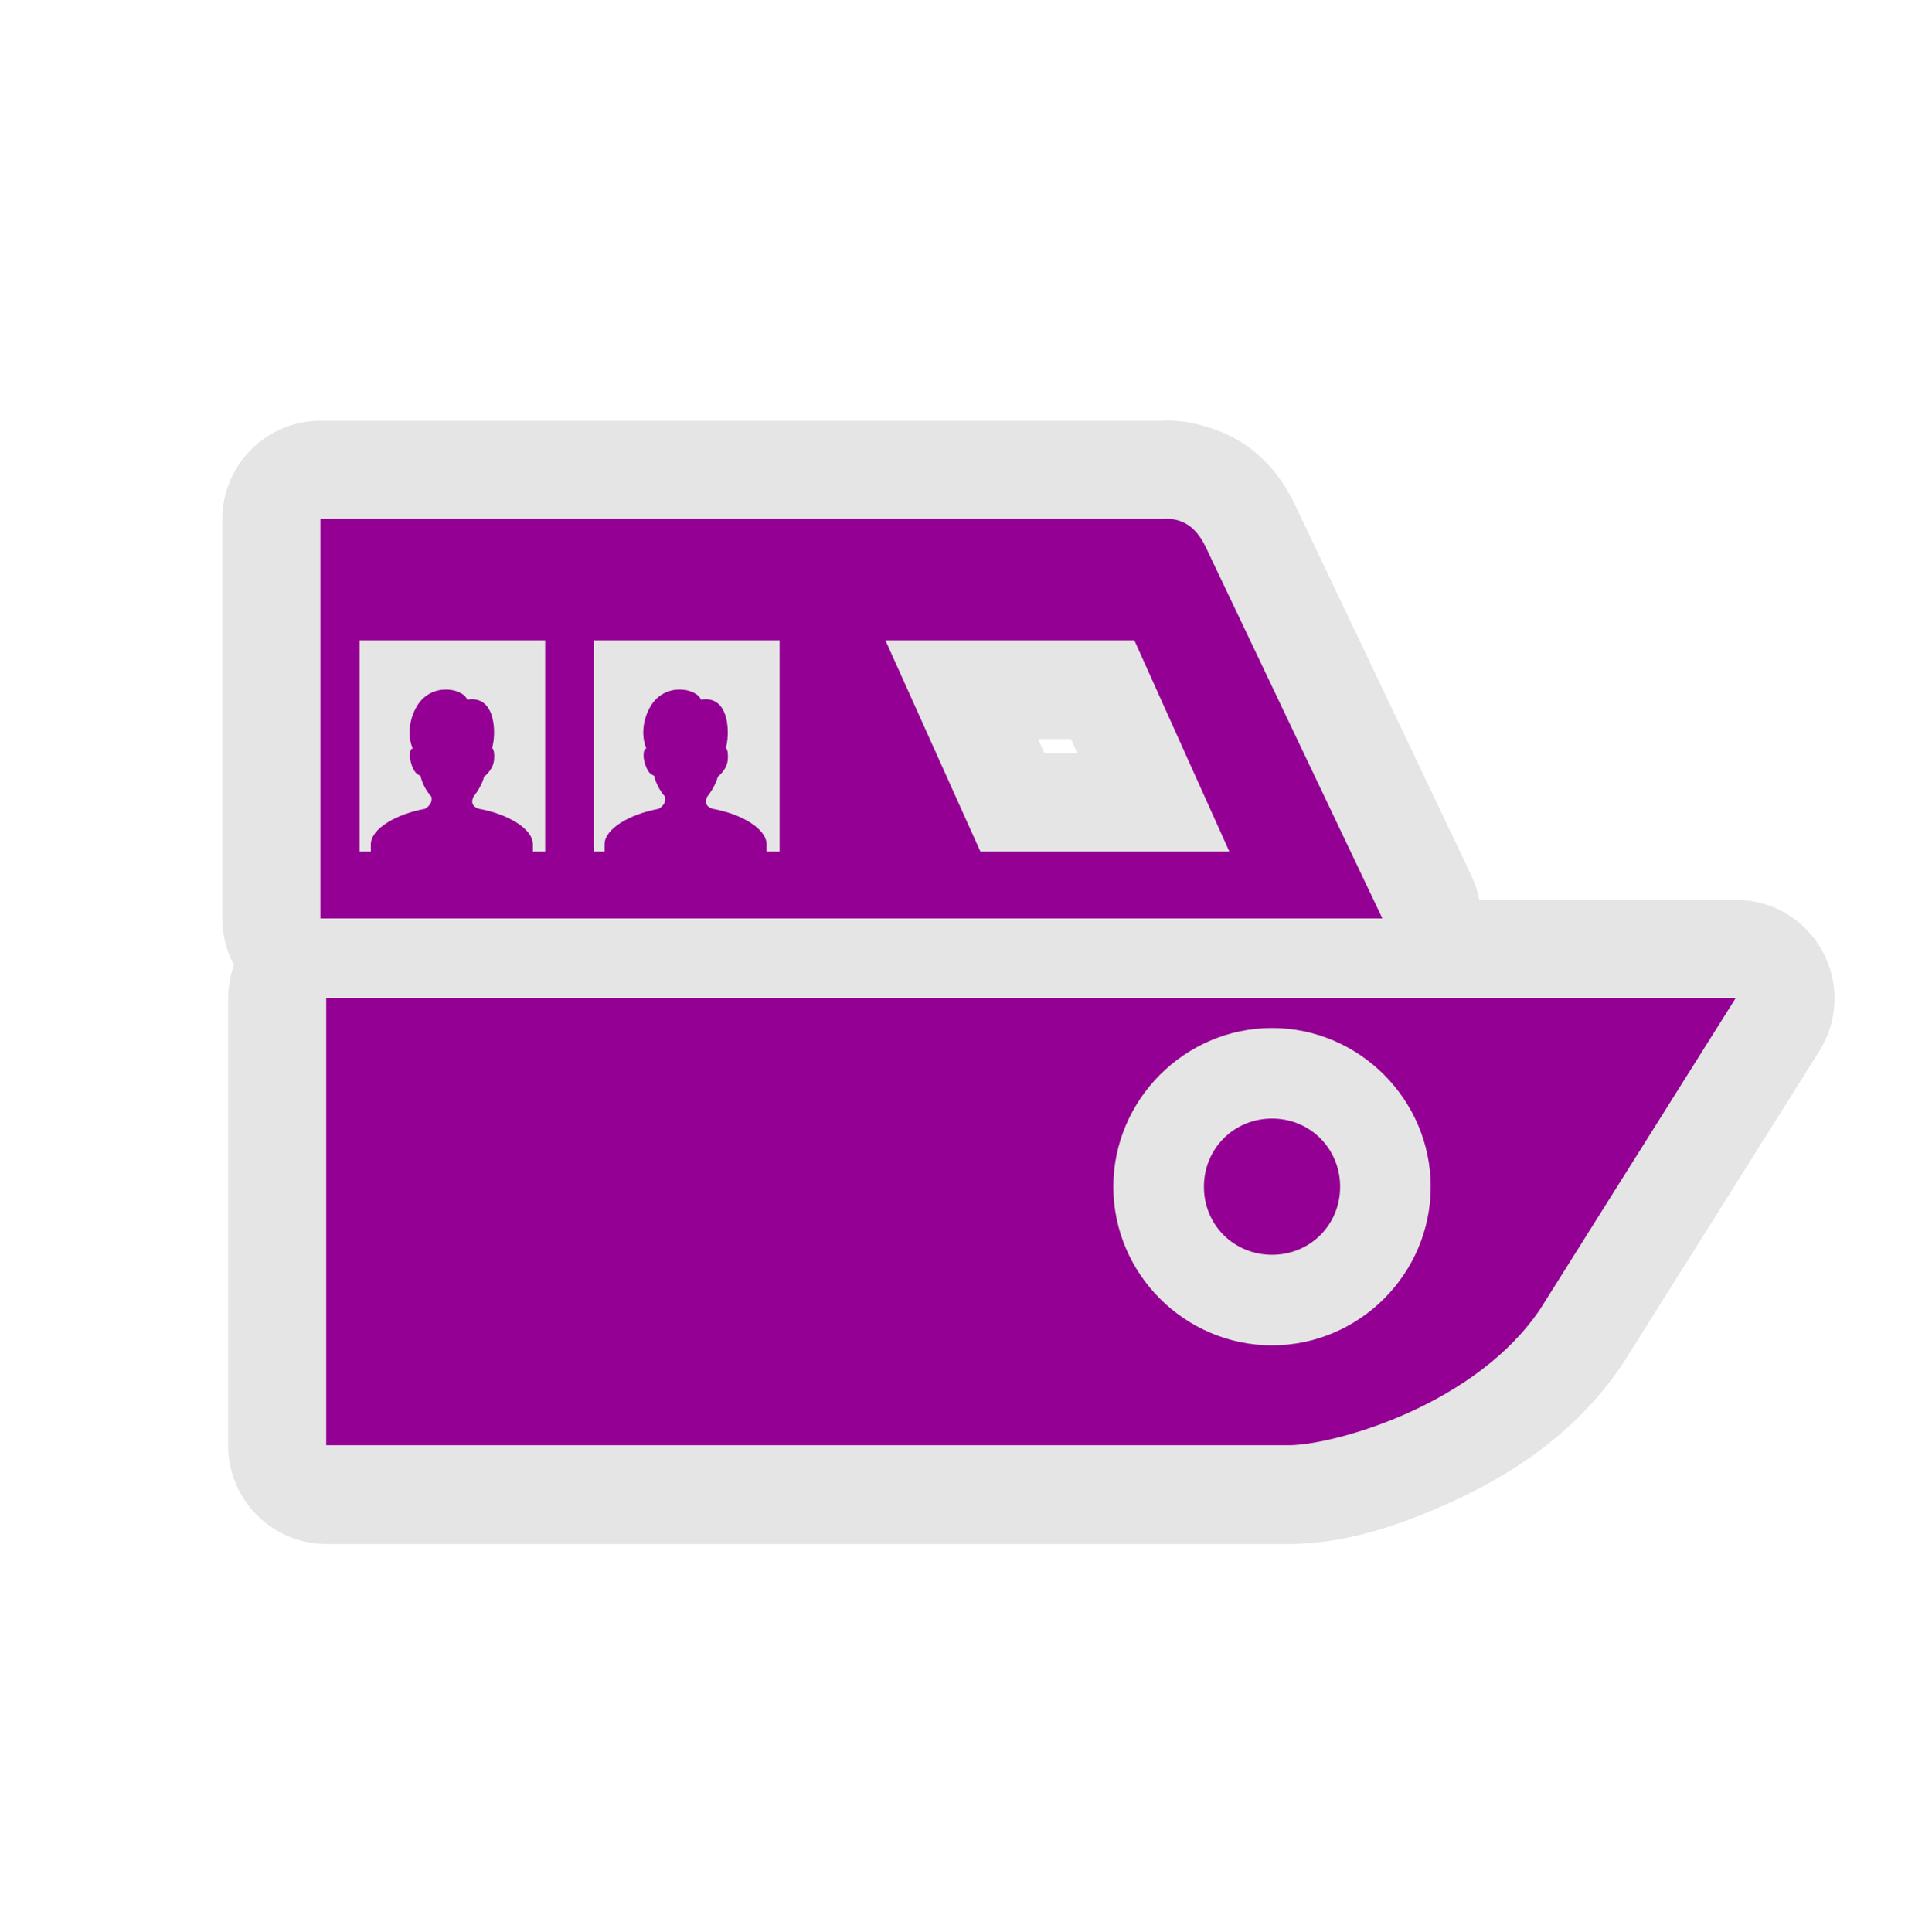
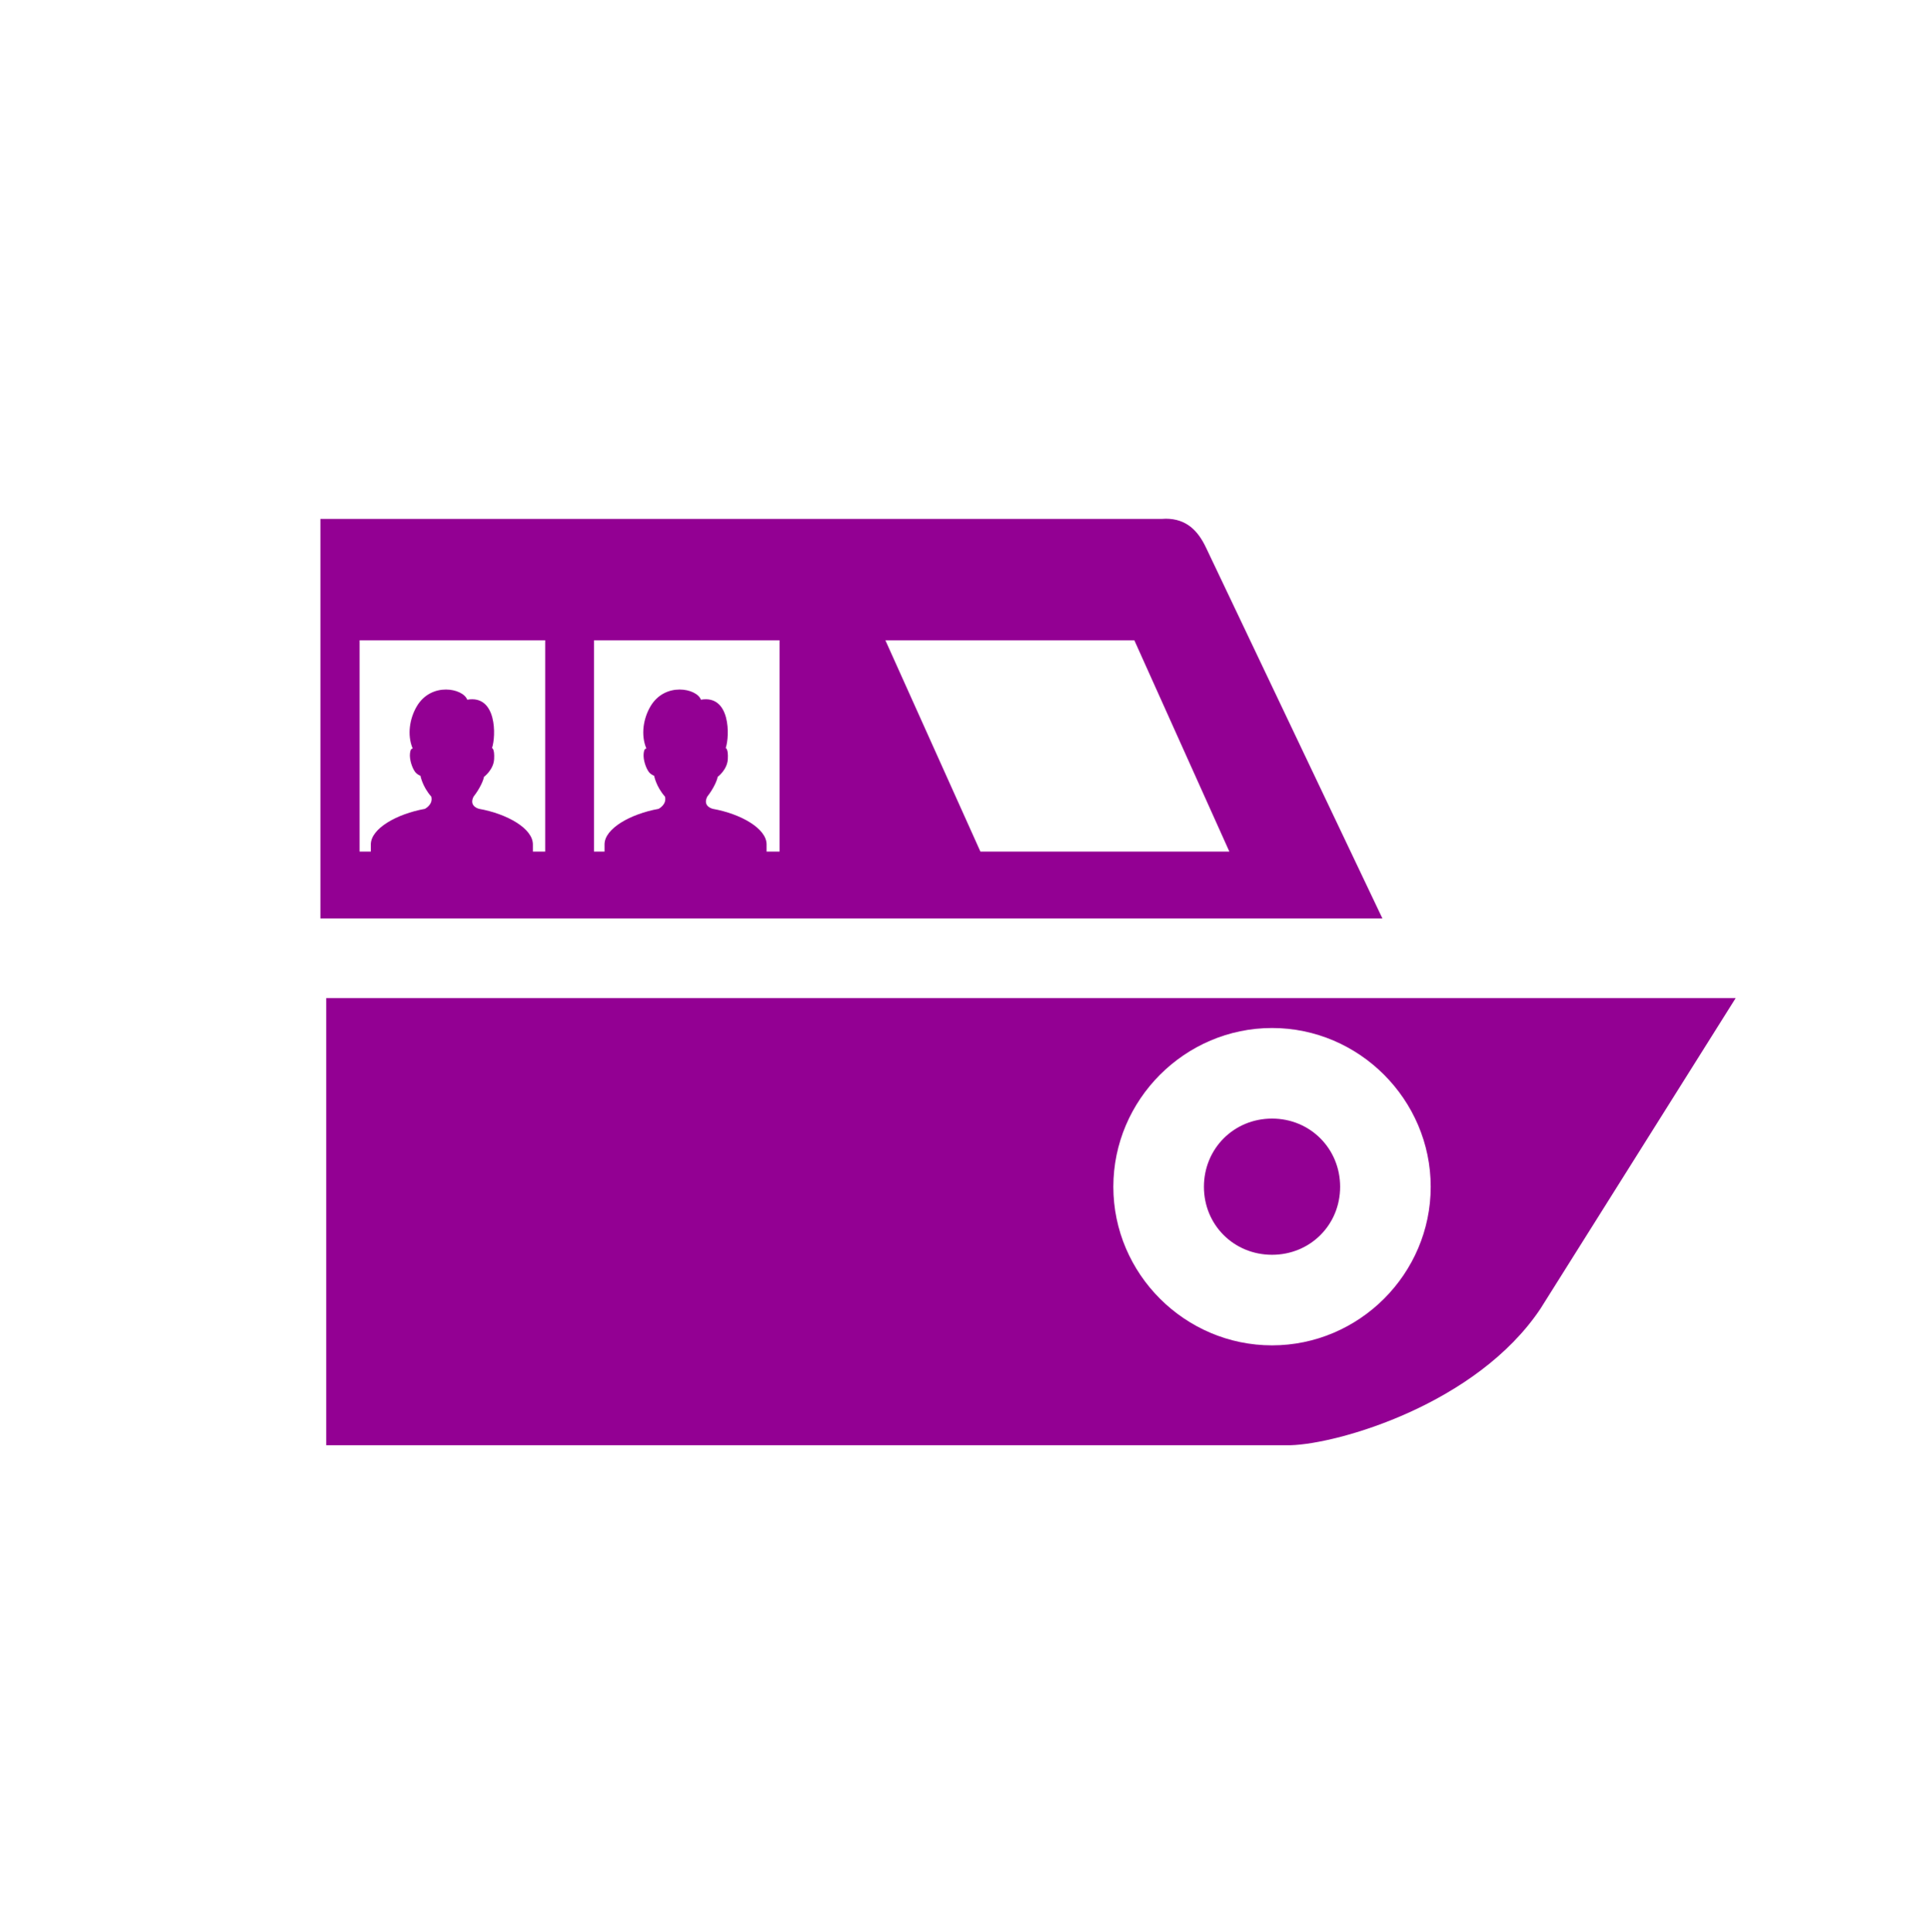
<svg xmlns="http://www.w3.org/2000/svg" width="580" height="580" id="svg2" version="1.1">
  <defs id="defs13">
    </defs>
-   <path style="opacity:0.343;color:#000000;fill:#b4b4b4;fill-opacity:1;fill-rule:nonzero;stroke:none;stroke-width:1;marker:none;visibility:visible;display:inline;overflow:visible;enable-background:accumulate" id="path4740" d="m 350.375,126.281 c -1.22,0.001 -0.919,0.076 -1.688,0.062 l -252.344,0 A 29.608,29.608 0 0 0 66.75,155.938 l 0,119.969 a 29.608,29.608 0 0 0 3.5,13.938 29.608,29.608 0 0 0 -1.75,10 l 0,134.281 a 29.608,29.608 0 0 0 29.594,29.594 l 289.562,0 a 29.608,29.608 0 0 0 0.75,0 c 14.678,-0.372 29.337,-4.394 47.25,-12.531 17.913,-8.137 37.664,-20.641 51.688,-41.594 a 29.608,29.608 0 0 0 0.469,-0.719 l 58.625,-93.281 A 29.608,29.608 0 0 0 521.375,270.25 l -77.094,0 A 29.608,29.608 0 0 0 442,263.188 L 389.062,151.875 c -0.006,-0.012 -0.026,-0.019 -0.031,-0.031 C 386.593,146.707 382.842,140.414 375.938,135 c -6.912,-5.42 -16.877,-8.678 -25.531,-8.719 -0.01,-5e-5 -0.021,4e-5 -0.031,0 z m -38.594,95.688 9.844,0 1.938,4.281 -9.844,0 -1.938,-4.281 z" />
  <path style="color:#000000;fill:#930093;fill-opacity:1;fill-rule:nonzero;stroke:none;stroke-width:10;marker:none;visibility:visible;display:inline;overflow:visible;enable-background:accumulate" d="m 350.128,155.786 c -0.409,-0.002 -0.845,0.03 -1.278,0.059 l -252.632,0 0,119.984 318.956,0 -52.976,-111.363 c -2.45,-5.171 -5.929,-8.657 -12.07,-8.681 z m -242.138,36.506 55.741,0 0,63.47 -55.741,0 0,-63.47 z m 70.397,0 55.741,0 0,63.47 -55.741,0 0,-63.47 z m 87.52,0 74.767,0 28.539,63.47 -74.767,0 -28.539,-63.47 z" id="rect3776" />
  <path style="color:#000000;fill:#930093;fill-opacity:1;fill-rule:nonzero;stroke:none;stroke-width:10;marker:none;visibility:visible;display:inline;overflow:visible;enable-background:accumulate" d="m 97.971,299.761 0,134.283 289.559,0 c 14.385,-0.365 55.923,-12.326 75.105,-40.986 l 58.639,-93.298 z m 284.055,8.978 c 26.163,0 47.655,21.521 47.655,47.684 0,26.163 -21.491,47.625 -47.655,47.625 -26.163,0 -47.655,-21.462 -47.655,-47.625 0,-26.163 21.491,-47.684 47.655,-47.684 z m 0,27.201 c -11.459,0 -20.453,9.024 -20.453,20.483 0,11.459 8.994,20.423 20.453,20.423 11.459,0 20.453,-8.964 20.453,-20.423 0,-11.459 -8.994,-20.483 -20.453,-20.483 z" id="rect3810" />
  <g transform="matrix(4.069365,0,0,4.069365,111.3062,157.8972)" id="g7" style="color:#000000;fill:#930093;fill-opacity:1;fill-rule:nonzero;stroke:none;stroke-width:1.52;marker:none;visibility:visible;display:inline;overflow:visible;enable-background:accumulate">
    <path style="color:#000000;fill:#930093;fill-opacity:1;fill-rule:nonzero;stroke:none;stroke-width:1.52;marker:none;visibility:visible;display:inline;overflow:visible;enable-background:accumulate" d="m 0.016,24.422 c 0,0 0,-0.819 0,-0.905 0,-1.168 1.909,-2.248 3.986,-2.622 0,0 0.627,-0.312 0.475,-0.904 C 3.817,19.245 3.678,18.454 3.678,18.454 3.565,18.408 3.403,18.317 3.302,18.192 3.07,17.897 2.856,17.26 2.903,16.816 2.951,16.356 3.084,16.502 3.099,16.428 2.682,15.431 2.881,14.21 3.415,13.315 4.487,11.521 6.82,11.994 7.13,12.838 c 2.201,-0.383 2.127,2.711 1.829,3.567 0,0 0.2,0.037 0.155,0.821 -0.041,0.786 -0.751,1.31 -0.751,1.31 -0.022,0.216 -0.303,0.874 -0.765,1.454 -0.374,0.737 0.415,0.904 0.415,0.904 2.076,0.374 3.962,1.454 3.962,2.622 0,0.086 0,0.905 0,0.905 0,0.776 -3.132,1.54 -5.97,1.54 C 3.17,25.962 0.016,25.69 0.016,24.422 z" id="path9" />
  </g>
  <g transform="matrix(4.069365,0,0,4.069365,181.4921,157.8972)" id="g7-6" style="color:#000000;fill:#930093;fill-opacity:1;fill-rule:nonzero;stroke:none;stroke-width:1.52;marker:none;visibility:visible;display:inline;overflow:visible;enable-background:accumulate">
    <path style="color:#000000;fill:#930093;fill-opacity:1;fill-rule:nonzero;stroke:none;stroke-width:1.52;marker:none;visibility:visible;display:inline;overflow:visible;enable-background:accumulate" d="m 0.016,24.422 c 0,0 0,-0.819 0,-0.905 0,-1.168 1.909,-2.248 3.986,-2.622 0,0 0.627,-0.312 0.475,-0.904 C 3.817,19.245 3.678,18.454 3.678,18.454 3.565,18.408 3.403,18.317 3.302,18.192 3.07,17.897 2.856,17.26 2.903,16.816 2.951,16.356 3.084,16.502 3.099,16.428 2.682,15.431 2.881,14.21 3.415,13.315 4.487,11.521 6.82,11.994 7.13,12.838 c 2.201,-0.383 2.127,2.711 1.829,3.567 0,0 0.2,0.037 0.155,0.821 -0.041,0.786 -0.751,1.31 -0.751,1.31 -0.022,0.216 -0.303,0.874 -0.765,1.454 -0.374,0.737 0.415,0.904 0.415,0.904 2.076,0.374 3.962,1.454 3.962,2.622 0,0.086 0,0.905 0,0.905 0,0.776 -3.132,1.54 -5.97,1.54 C 3.17,25.962 0.016,25.69 0.016,24.422 z" id="path9-2" />
  </g>
</svg>
